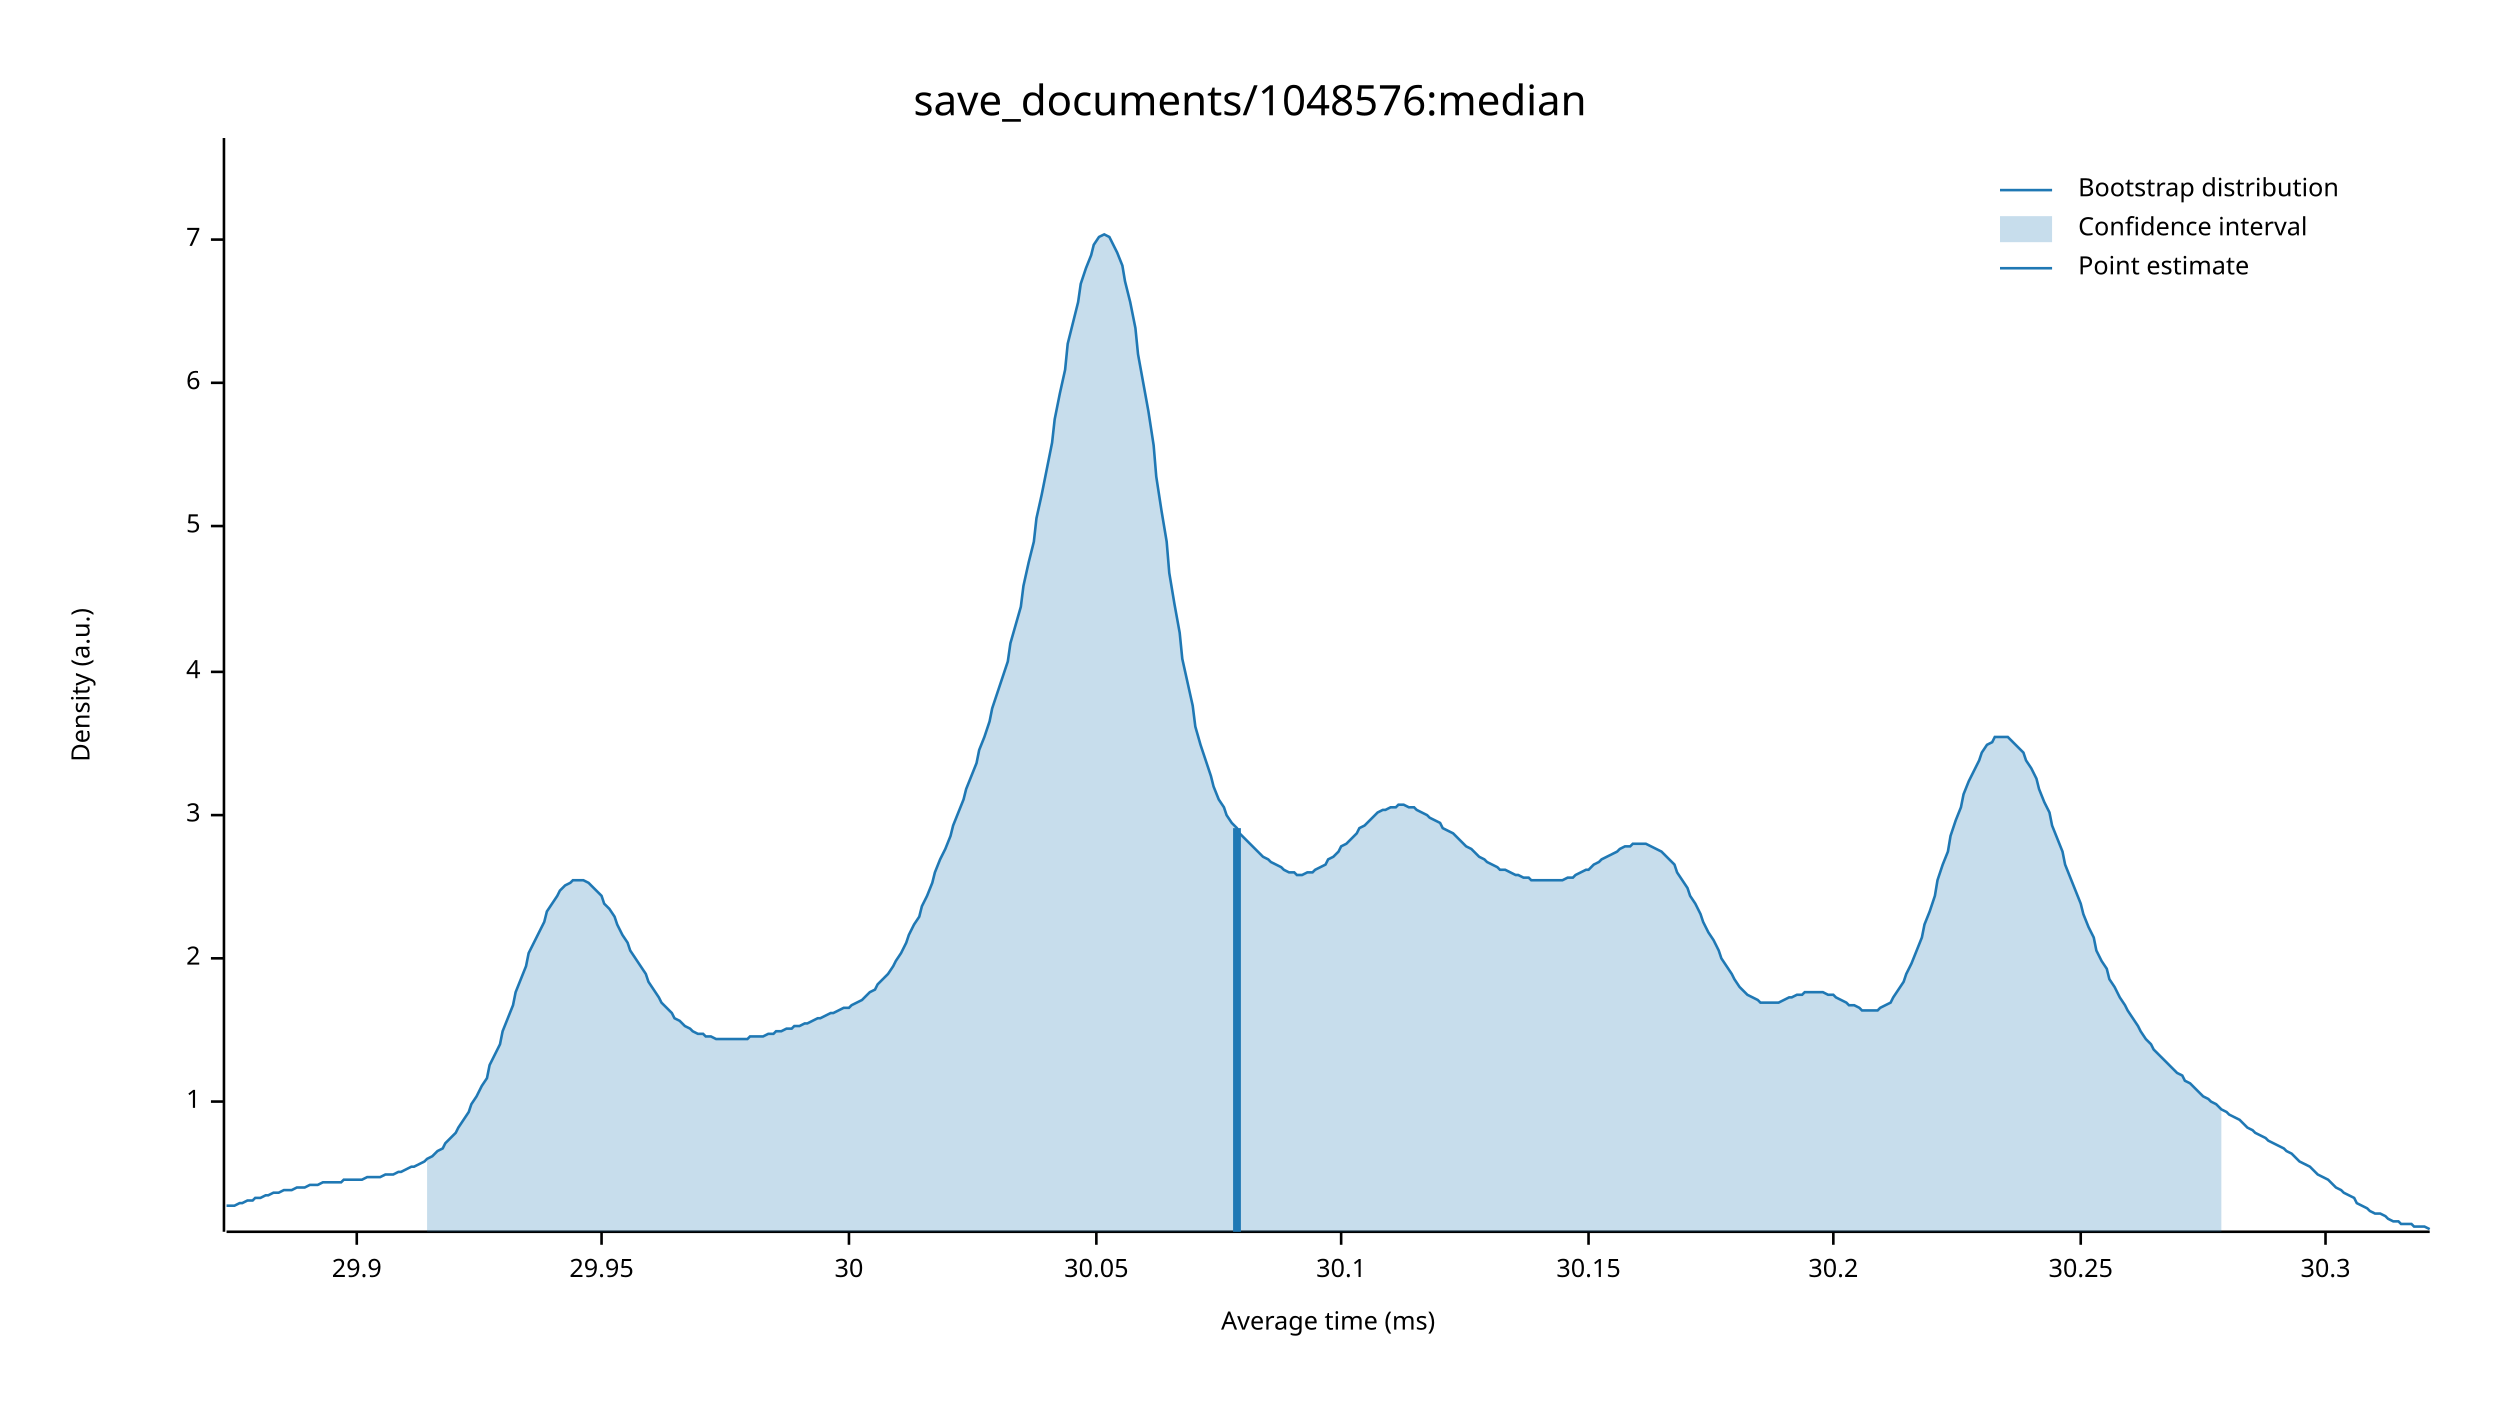
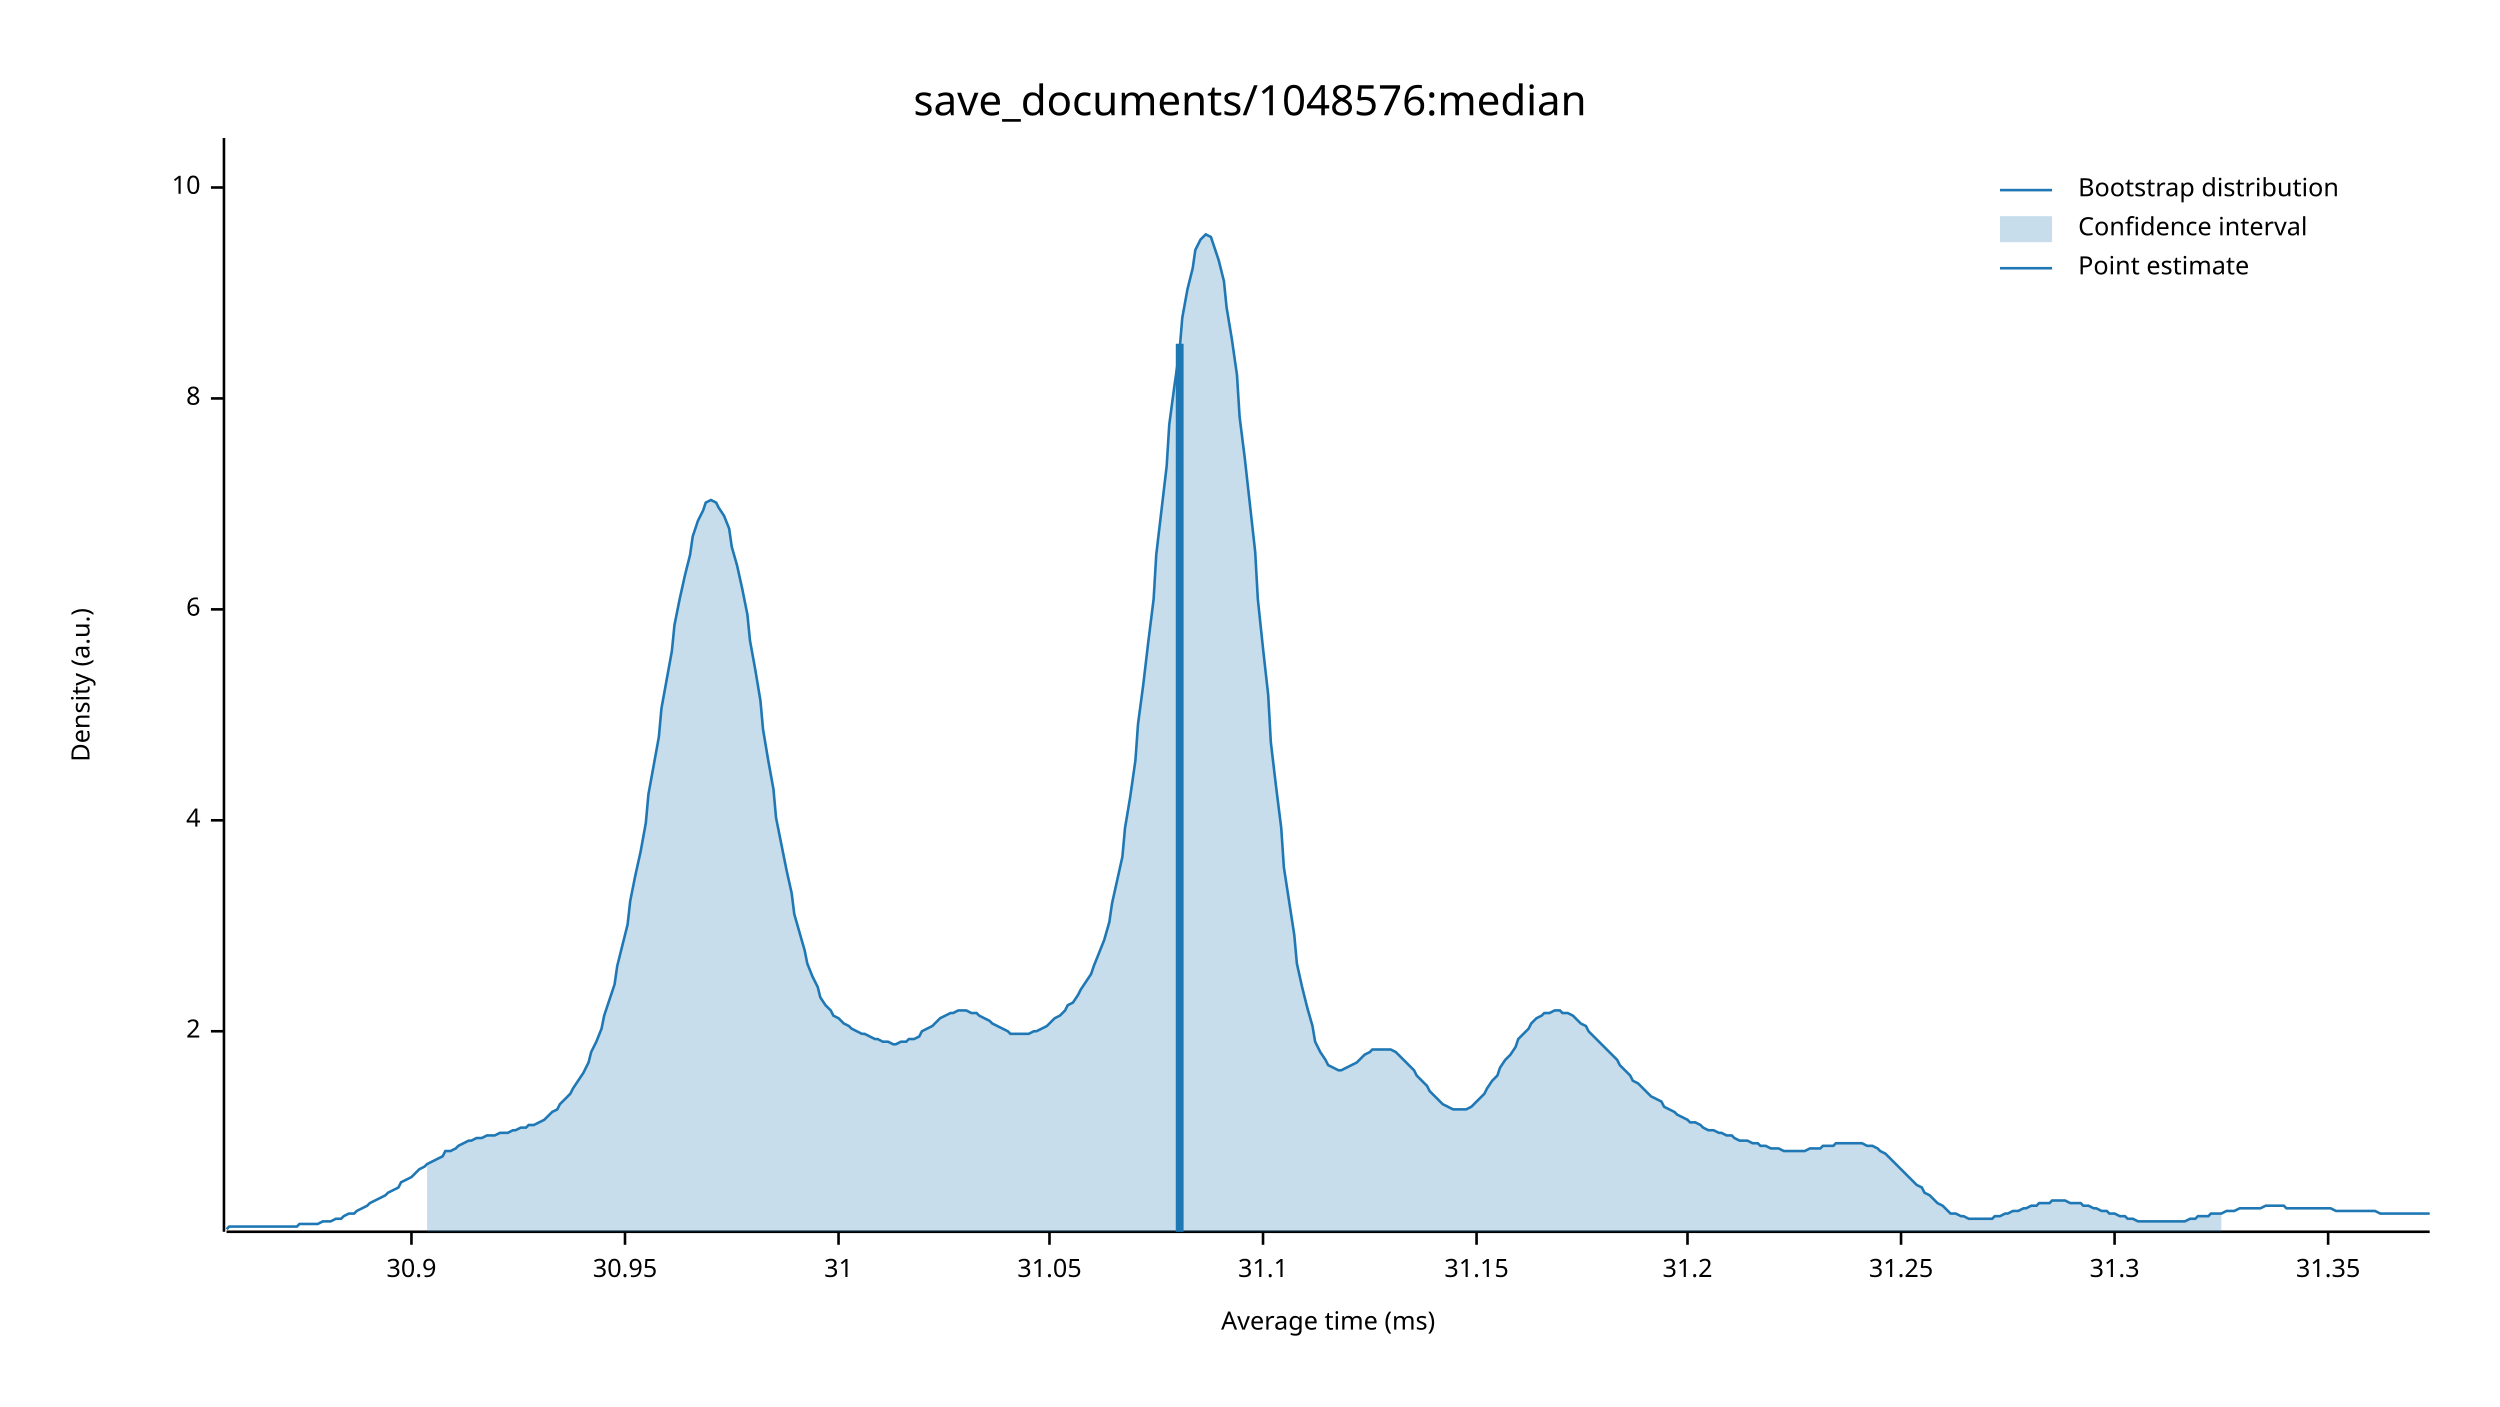
<svg xmlns="http://www.w3.org/2000/svg" width="960" height="540" viewBox="0 0 960 540">
  <text x="480" y="32" dy="0.76em" text-anchor="middle" font-family="sans-serif" font-size="16.129" opacity="1" fill="#000000">
save_documents/1048576:median
</text>
  <text x="27" y="263" dy="0.76em" text-anchor="middle" font-family="sans-serif" font-size="9.677" opacity="1" fill="#000000" transform="rotate(270, 27, 263)">
Density (a.u.)
</text>
  <text x="510" y="513" dy="-0.5ex" text-anchor="middle" font-family="sans-serif" font-size="9.677" opacity="1" fill="#000000">
Average time (ms)
</text>
  <polyline fill="none" opacity="1" stroke="#000000" stroke-width="1" points="86,53 86,473 " />
-   <text x="77" y="423" dy="0.5ex" text-anchor="end" font-family="sans-serif" font-size="9.677" opacity="1" fill="#000000">
- 1
- </text>
-   <polyline fill="none" opacity="1" stroke="#000000" stroke-width="1" points="81,423 86,423 " />
-   <text x="77" y="368" dy="0.5ex" text-anchor="end" font-family="sans-serif" font-size="9.677" opacity="1" fill="#000000">
+   <text x="77" y="396" dy="0.5ex" text-anchor="end" font-family="sans-serif" font-size="9.677" opacity="1" fill="#000000">
2
</text>
-   <polyline fill="none" opacity="1" stroke="#000000" stroke-width="1" points="81,368 86,368 " />
-   <text x="77" y="313" dy="0.5ex" text-anchor="end" font-family="sans-serif" font-size="9.677" opacity="1" fill="#000000">
- 3
- </text>
-   <polyline fill="none" opacity="1" stroke="#000000" stroke-width="1" points="81,313 86,313 " />
-   <text x="77" y="258" dy="0.5ex" text-anchor="end" font-family="sans-serif" font-size="9.677" opacity="1" fill="#000000">
+   <polyline fill="none" opacity="1" stroke="#000000" stroke-width="1" points="81,396 86,396 " />
+   <text x="77" y="315" dy="0.5ex" text-anchor="end" font-family="sans-serif" font-size="9.677" opacity="1" fill="#000000">
4
</text>
-   <polyline fill="none" opacity="1" stroke="#000000" stroke-width="1" points="81,258 86,258 " />
-   <text x="77" y="202" dy="0.5ex" text-anchor="end" font-family="sans-serif" font-size="9.677" opacity="1" fill="#000000">
- 5
- </text>
-   <polyline fill="none" opacity="1" stroke="#000000" stroke-width="1" points="81,202 86,202 " />
-   <text x="77" y="147" dy="0.5ex" text-anchor="end" font-family="sans-serif" font-size="9.677" opacity="1" fill="#000000">
+   <polyline fill="none" opacity="1" stroke="#000000" stroke-width="1" points="81,315 86,315 " />
+   <text x="77" y="234" dy="0.5ex" text-anchor="end" font-family="sans-serif" font-size="9.677" opacity="1" fill="#000000">
6
</text>
-   <polyline fill="none" opacity="1" stroke="#000000" stroke-width="1" points="81,147 86,147 " />
-   <text x="77" y="92" dy="0.5ex" text-anchor="end" font-family="sans-serif" font-size="9.677" opacity="1" fill="#000000">
- 7
+   <polyline fill="none" opacity="1" stroke="#000000" stroke-width="1" points="81,234 86,234 " />
+   <text x="77" y="153" dy="0.5ex" text-anchor="end" font-family="sans-serif" font-size="9.677" opacity="1" fill="#000000">
+ 8
</text>
-   <polyline fill="none" opacity="1" stroke="#000000" stroke-width="1" points="81,92 86,92 " />
+   <polyline fill="none" opacity="1" stroke="#000000" stroke-width="1" points="81,153 86,153 " />
+   <text x="77" y="72" dy="0.5ex" text-anchor="end" font-family="sans-serif" font-size="9.677" opacity="1" fill="#000000">
+ 10
+ </text>
+   <polyline fill="none" opacity="1" stroke="#000000" stroke-width="1" points="81,72 86,72 " />
  <polyline fill="none" opacity="1" stroke="#000000" stroke-width="1" points="87,473 933,473 " />
-   <text x="137" y="483" dy="0.76em" text-anchor="middle" font-family="sans-serif" font-size="9.677" opacity="1" fill="#000000">
- 29.9
+   <text x="158" y="483" dy="0.76em" text-anchor="middle" font-family="sans-serif" font-size="9.677" opacity="1" fill="#000000">
+ 30.9
</text>
-   <polyline fill="none" opacity="1" stroke="#000000" stroke-width="1" points="137,473 137,478 " />
-   <text x="231" y="483" dy="0.76em" text-anchor="middle" font-family="sans-serif" font-size="9.677" opacity="1" fill="#000000">
- 29.95
+   <polyline fill="none" opacity="1" stroke="#000000" stroke-width="1" points="158,473 158,478 " />
+   <text x="240" y="483" dy="0.76em" text-anchor="middle" font-family="sans-serif" font-size="9.677" opacity="1" fill="#000000">
+ 30.95
</text>
-   <polyline fill="none" opacity="1" stroke="#000000" stroke-width="1" points="231,473 231,478 " />
-   <text x="326" y="483" dy="0.76em" text-anchor="middle" font-family="sans-serif" font-size="9.677" opacity="1" fill="#000000">
- 30
+   <polyline fill="none" opacity="1" stroke="#000000" stroke-width="1" points="240,473 240,478 " />
+   <text x="322" y="483" dy="0.76em" text-anchor="middle" font-family="sans-serif" font-size="9.677" opacity="1" fill="#000000">
+ 31
</text>
-   <polyline fill="none" opacity="1" stroke="#000000" stroke-width="1" points="326,473 326,478 " />
-   <text x="421" y="483" dy="0.76em" text-anchor="middle" font-family="sans-serif" font-size="9.677" opacity="1" fill="#000000">
- 30.05
+   <polyline fill="none" opacity="1" stroke="#000000" stroke-width="1" points="322,473 322,478 " />
+   <text x="403" y="483" dy="0.76em" text-anchor="middle" font-family="sans-serif" font-size="9.677" opacity="1" fill="#000000">
+ 31.05
</text>
-   <polyline fill="none" opacity="1" stroke="#000000" stroke-width="1" points="421,473 421,478 " />
-   <text x="515" y="483" dy="0.76em" text-anchor="middle" font-family="sans-serif" font-size="9.677" opacity="1" fill="#000000">
- 30.1
+   <polyline fill="none" opacity="1" stroke="#000000" stroke-width="1" points="403,473 403,478 " />
+   <text x="485" y="483" dy="0.76em" text-anchor="middle" font-family="sans-serif" font-size="9.677" opacity="1" fill="#000000">
+ 31.1
</text>
-   <polyline fill="none" opacity="1" stroke="#000000" stroke-width="1" points="515,473 515,478 " />
-   <text x="610" y="483" dy="0.76em" text-anchor="middle" font-family="sans-serif" font-size="9.677" opacity="1" fill="#000000">
- 30.15
+   <polyline fill="none" opacity="1" stroke="#000000" stroke-width="1" points="485,473 485,478 " />
+   <text x="567" y="483" dy="0.76em" text-anchor="middle" font-family="sans-serif" font-size="9.677" opacity="1" fill="#000000">
+ 31.15
</text>
-   <polyline fill="none" opacity="1" stroke="#000000" stroke-width="1" points="610,473 610,478 " />
-   <text x="704" y="483" dy="0.76em" text-anchor="middle" font-family="sans-serif" font-size="9.677" opacity="1" fill="#000000">
- 30.2
+   <polyline fill="none" opacity="1" stroke="#000000" stroke-width="1" points="567,473 567,478 " />
+   <text x="648" y="483" dy="0.76em" text-anchor="middle" font-family="sans-serif" font-size="9.677" opacity="1" fill="#000000">
+ 31.2
</text>
-   <polyline fill="none" opacity="1" stroke="#000000" stroke-width="1" points="704,473 704,478 " />
-   <text x="799" y="483" dy="0.76em" text-anchor="middle" font-family="sans-serif" font-size="9.677" opacity="1" fill="#000000">
- 30.25
+   <polyline fill="none" opacity="1" stroke="#000000" stroke-width="1" points="648,473 648,478 " />
+   <text x="730" y="483" dy="0.76em" text-anchor="middle" font-family="sans-serif" font-size="9.677" opacity="1" fill="#000000">
+ 31.25
</text>
-   <polyline fill="none" opacity="1" stroke="#000000" stroke-width="1" points="799,473 799,478 " />
-   <text x="893" y="483" dy="0.76em" text-anchor="middle" font-family="sans-serif" font-size="9.677" opacity="1" fill="#000000">
- 30.3
+   <polyline fill="none" opacity="1" stroke="#000000" stroke-width="1" points="730,473 730,478 " />
+   <text x="812" y="483" dy="0.76em" text-anchor="middle" font-family="sans-serif" font-size="9.677" opacity="1" fill="#000000">
+ 31.3
</text>
-   <polyline fill="none" opacity="1" stroke="#000000" stroke-width="1" points="893,473 893,478 " />
-   <polyline fill="none" opacity="1" stroke="#1F78B4" stroke-width="1" points="87,463 88,463 90,463 92,462 93,462 95,461 97,461 98,460 100,460 102,459 103,459 105,458 107,458 109,457 110,457 112,457 114,456 115,456 117,456 119,455 120,455 122,455 124,454 125,454 127,454 129,454 131,454 132,453 134,453 136,453 137,453 139,453 141,452 142,452 144,452 146,452 148,451 149,451 151,451 153,450 154,450 156,449 158,448 159,448 161,447 163,446 164,445 166,444 168,442 170,441 171,439 173,437 175,435 176,433 178,430 180,427 181,424 183,421 185,417 187,414 188,409 190,405 192,401 193,396 195,391 197,386 198,381 200,376 202,371 203,366 205,362 207,358 209,354 210,350 212,347 214,344 215,342 217,340 219,339 220,338 222,338 224,338 226,339 227,340 229,342 231,344 232,347 234,349 236,352 237,355 239,359 241,362 242,365 244,368 246,371 248,374 249,377 251,380 253,383 254,385 256,387 258,389 259,391 261,392 263,394 265,395 266,396 268,397 270,397 271,398 273,398 275,399 276,399 278,399 280,399 281,399 283,399 285,399 287,399 288,398 290,398 292,398 293,398 295,397 297,397 298,396 300,396 302,395 304,395 305,394 307,394 309,393 310,393 312,392 314,391 315,391 317,390 319,389 320,389 322,388 324,387 326,387 327,386 329,385 331,384 332,383 334,381 336,380 337,378 339,376 341,374 343,371 344,369 346,366 348,362 349,359 351,355 353,352 354,348 356,344 358,339 359,335 361,330 363,326 365,321 366,317 368,312 370,307 371,303 373,298 375,293 376,288 378,283 380,277 381,272 383,266 385,260 387,254 388,247 390,240 392,233 393,225 395,216 397,208 398,199 400,190 402,180 404,170 405,161 407,151 409,142 410,132 412,124 414,116 415,109 417,103 419,98 420,94 422,91 424,90 426,91 427,93 429,97 431,102 432,108 434,116 436,126 437,136 439,147 441,158 443,171 444,183 446,196 448,208 449,220 451,232 453,243 454,253 456,262 458,271 459,279 461,286 463,292 465,298 466,302 468,307 470,310 471,313 473,316 475,318 476,320 478,322 480,324 482,326 483,327 485,329 487,330 488,331 490,332 492,333 493,334 495,335 497,335 498,336 500,336 502,335 504,335 505,334 507,333 509,332 510,330 512,329 514,327 515,325 517,324 519,322 521,320 522,318 524,317 526,315 527,314 529,312 531,311 532,311 534,310 536,310 537,309 539,309 541,310 543,310 544,311 546,312 548,313 549,314 551,315 553,316 554,318 556,319 558,320 560,322 561,323 563,325 565,326 566,327 568,329 570,330 571,331 573,332 575,333 576,334 578,334 580,335 582,336 583,336 585,337 587,337 588,338 590,338 592,338 593,338 595,338 597,338 599,338 600,338 602,337 604,337 605,336 607,335 609,334 610,334 612,332 614,331 615,330 617,329 619,328 621,327 622,326 624,325 626,325 627,324 629,324 631,324 632,324 634,325 636,326 638,327 639,328 641,330 643,332 644,335 646,338 648,341 649,344 651,347 653,351 654,354 656,358 658,361 660,365 661,368 663,371 665,374 666,376 668,379 670,381 671,382 673,383 675,384 676,385 678,385 680,385 682,385 683,385 685,384 687,383 688,383 690,382 692,382 693,381 695,381 697,381 699,381 700,381 702,382 704,382 705,383 707,384 709,385 710,386 712,386 714,387 715,388 717,388 719,388 721,388 722,387 724,386 726,385 727,383 729,380 731,377 732,374 734,370 736,365 738,360 739,355 741,350 743,344 744,338 746,332 748,327 749,321 751,315 753,310 754,305 756,300 758,296 760,292 761,289 763,286 765,285 766,283 768,283 770,283 771,283 773,285 775,287 777,289 778,292 780,295 782,299 783,303 785,308 787,312 788,317 790,322 792,327 793,332 795,337 797,342 799,347 800,351 802,356 804,360 805,365 807,369 809,372 810,376 812,379 814,383 816,386 817,388 819,391 821,394 822,396 824,399 826,401 827,403 829,405 831,407 832,408 834,410 836,412 838,413 839,415 841,416 843,418 844,419 846,421 848,422 849,423 851,424 853,426 855,427 856,428 858,429 860,430 861,431 863,433 865,434 866,435 868,436 870,437 871,438 873,439 875,440 877,441 878,442 880,443 882,445 883,446 885,447 887,448 888,449 890,451 892,452 894,453 895,454 897,456 899,457 900,458 902,459 904,460 905,462 907,463 909,464 910,465 912,466 914,466 916,467 917,468 919,469 921,469 922,470 924,470 926,470 927,471 929,471 931,471 933,472 " />
-   <polygon opacity="0.25" fill="#1F78B4" points="164,445 166,444 168,442 170,441 171,439 173,437 175,435 176,433 178,430 180,427 181,424 183,421 185,417 187,414 188,409 190,405 192,401 193,396 195,391 197,386 198,381 200,376 202,371 203,366 205,362 207,358 209,354 210,350 212,347 214,344 215,342 217,340 219,339 220,338 222,338 224,338 226,339 227,340 229,342 231,344 232,347 234,349 236,352 237,355 239,359 241,362 242,365 244,368 246,371 248,374 249,377 251,380 253,383 254,385 256,387 258,389 259,391 261,392 263,394 265,395 266,396 268,397 270,397 271,398 273,398 275,399 276,399 278,399 280,399 281,399 283,399 285,399 287,399 288,398 290,398 292,398 293,398 295,397 297,397 298,396 300,396 302,395 304,395 305,394 307,394 309,393 310,393 312,392 314,391 315,391 317,390 319,389 320,389 322,388 324,387 326,387 327,386 329,385 331,384 332,383 334,381 336,380 337,378 339,376 341,374 343,371 344,369 346,366 348,362 349,359 351,355 353,352 354,348 356,344 358,339 359,335 361,330 363,326 365,321 366,317 368,312 370,307 371,303 373,298 375,293 376,288 378,283 380,277 381,272 383,266 385,260 387,254 388,247 390,240 392,233 393,225 395,216 397,208 398,199 400,190 402,180 404,170 405,161 407,151 409,142 410,132 412,124 414,116 415,109 417,103 419,98 420,94 422,91 424,90 426,91 427,93 429,97 431,102 432,108 434,116 436,126 437,136 439,147 441,158 443,171 444,183 446,196 448,208 449,220 451,232 453,243 454,253 456,262 458,271 459,279 461,286 463,292 465,298 466,302 468,307 470,310 471,313 473,316 475,318 476,320 478,322 480,324 482,326 483,327 485,329 487,330 488,331 490,332 492,333 493,334 495,335 497,335 498,336 500,336 502,335 504,335 505,334 507,333 509,332 510,330 512,329 514,327 515,325 517,324 519,322 521,320 522,318 524,317 526,315 527,314 529,312 531,311 532,311 534,310 536,310 537,309 539,309 541,310 543,310 544,311 546,312 548,313 549,314 551,315 553,316 554,318 556,319 558,320 560,322 561,323 563,325 565,326 566,327 568,329 570,330 571,331 573,332 575,333 576,334 578,334 580,335 582,336 583,336 585,337 587,337 588,338 590,338 592,338 593,338 595,338 597,338 599,338 600,338 602,337 604,337 605,336 607,335 609,334 610,334 612,332 614,331 615,330 617,329 619,328 621,327 622,326 624,325 626,325 627,324 629,324 631,324 632,324 634,325 636,326 638,327 639,328 641,330 643,332 644,335 646,338 648,341 649,344 651,347 653,351 654,354 656,358 658,361 660,365 661,368 663,371 665,374 666,376 668,379 670,381 671,382 673,383 675,384 676,385 678,385 680,385 682,385 683,385 685,384 687,383 688,383 690,382 692,382 693,381 695,381 697,381 699,381 700,381 702,382 704,382 705,383 707,384 709,385 710,386 712,386 714,387 715,388 717,388 719,388 721,388 722,387 724,386 726,385 727,383 729,380 731,377 732,374 734,370 736,365 738,360 739,355 741,350 743,344 744,338 746,332 748,327 749,321 751,315 753,310 754,305 756,300 758,296 760,292 761,289 763,286 765,285 766,283 768,283 770,283 771,283 773,285 775,287 777,289 778,292 780,295 782,299 783,303 785,308 787,312 788,317 790,322 792,327 793,332 795,337 797,342 799,347 800,351 802,356 804,360 805,365 807,369 809,372 810,376 812,379 814,383 816,386 817,388 819,391 821,394 822,396 824,399 826,401 827,403 829,405 831,407 832,408 834,410 836,412 838,413 839,415 841,416 843,418 844,419 846,421 848,422 849,423 851,424 853,426 853,473 164,473 " />
-   <polyline fill="none" opacity="1" stroke="#1F78B4" stroke-width="3" points="475,473 475,318 " />
+   <polyline fill="none" opacity="1" stroke="#000000" stroke-width="1" points="812,473 812,478 " />
+   <text x="894" y="483" dy="0.76em" text-anchor="middle" font-family="sans-serif" font-size="9.677" opacity="1" fill="#000000">
+ 31.35
+ </text>
+   <polyline fill="none" opacity="1" stroke="#000000" stroke-width="1" points="894,473 894,478 " />
+   <polyline fill="none" opacity="1" stroke="#1F78B4" stroke-width="1" points="87,472 88,471 90,471 92,471 93,471 95,471 97,471 98,471 100,471 102,471 103,471 105,471 107,471 109,471 110,471 112,471 114,471 115,470 117,470 119,470 120,470 122,470 124,469 125,469 127,469 129,468 131,468 132,467 134,466 136,466 137,465 139,464 141,463 142,462 144,461 146,460 148,459 149,458 151,457 153,456 154,454 156,453 158,452 159,451 161,449 163,448 164,447 166,446 168,445 170,444 171,442 173,442 175,441 176,440 178,439 180,438 181,438 183,437 185,437 187,436 188,436 190,436 192,435 193,435 195,435 197,434 198,434 200,433 202,433 203,432 205,432 207,431 209,430 210,429 212,427 214,426 215,424 217,422 219,420 220,418 222,415 224,412 226,408 227,404 229,400 231,395 232,390 234,384 236,378 237,371 239,363 241,355 242,346 244,336 246,327 248,316 249,305 251,294 253,283 254,272 256,261 258,250 259,240 261,230 263,221 265,213 266,206 268,200 270,196 271,193 273,192 275,193 276,195 278,198 280,203 281,210 283,217 285,226 287,236 288,246 290,257 292,269 293,280 295,292 297,303 298,314 300,324 302,334 304,343 305,351 307,358 309,365 310,370 312,375 314,379 315,383 317,386 319,388 320,390 322,391 324,393 326,394 327,395 329,396 331,397 332,397 334,398 336,399 337,399 339,400 341,400 343,401 344,401 346,400 348,400 349,399 351,399 353,398 354,396 356,395 358,394 359,393 361,391 363,390 365,389 366,389 368,388 370,388 371,388 373,389 375,389 376,390 378,391 380,392 381,393 383,394 385,395 387,396 388,397 390,397 392,397 393,397 395,397 397,396 398,396 400,395 402,394 404,392 405,391 407,390 409,388 410,386 412,385 414,382 415,380 417,377 419,374 420,371 422,366 424,361 426,354 427,347 429,338 431,329 432,318 434,306 436,292 437,278 439,263 441,246 443,230 444,213 446,196 448,179 449,163 451,148 453,134 454,122 456,111 458,103 459,96 461,92 463,90 465,91 466,94 468,100 470,108 471,118 473,130 475,144 476,160 478,176 480,194 482,212 483,230 485,249 487,267 488,285 490,302 492,318 493,333 495,346 497,359 498,370 500,379 502,387 504,394 505,400 507,404 509,407 510,409 512,410 514,411 515,411 517,410 519,409 521,408 522,407 524,405 526,404 527,403 529,403 531,403 532,403 534,403 536,404 537,405 539,407 541,409 543,411 544,413 546,415 548,417 549,419 551,421 553,423 554,424 556,425 558,426 560,426 561,426 563,426 565,425 566,424 568,422 570,420 571,418 573,415 575,413 576,410 578,407 580,405 582,402 583,399 585,397 587,395 588,393 590,391 592,390 593,389 595,389 597,388 599,388 600,389 602,389 604,390 605,391 607,393 609,394 610,396 612,398 614,400 615,401 617,403 619,405 621,407 622,409 624,411 626,413 627,415 629,416 631,418 632,419 634,421 636,422 638,423 639,425 641,426 643,427 644,428 646,429 648,430 649,431 651,431 653,432 654,433 656,434 658,434 660,435 661,435 663,436 665,436 666,437 668,438 670,438 671,438 673,439 675,439 676,440 678,440 680,441 682,441 683,441 685,442 687,442 688,442 690,442 692,442 693,442 695,441 697,441 699,441 700,440 702,440 704,440 705,439 707,439 709,439 710,439 712,439 714,439 715,439 717,440 719,440 721,441 722,442 724,443 726,445 727,446 729,448 731,450 732,451 734,453 736,455 738,456 739,458 741,459 743,461 744,462 746,463 748,465 749,466 751,466 753,467 754,467 756,468 758,468 760,468 761,468 763,468 765,468 766,467 768,467 770,466 771,466 773,465 775,465 777,464 778,464 780,463 782,463 783,462 785,462 787,462 788,461 790,461 792,461 793,461 795,462 797,462 799,462 800,463 802,463 804,464 805,464 807,465 809,465 810,466 812,466 814,467 816,467 817,468 819,468 821,469 822,469 824,469 826,469 827,469 829,469 831,469 832,469 834,469 836,469 838,469 839,469 841,468 843,468 844,467 846,467 848,467 849,466 851,466 853,466 855,465 856,465 858,465 860,464 861,464 863,464 865,464 866,464 868,464 870,463 871,463 873,463 875,463 877,463 878,464 880,464 882,464 883,464 885,464 887,464 888,464 890,464 892,464 894,464 895,464 897,465 899,465 900,465 902,465 904,465 905,465 907,465 909,465 910,465 912,465 914,466 916,466 917,466 919,466 921,466 922,466 924,466 926,466 927,466 929,466 931,466 933,466 " />
+   <polygon opacity="0.25" fill="#1F78B4" points="164,447 166,446 168,445 170,444 171,442 173,442 175,441 176,440 178,439 180,438 181,438 183,437 185,437 187,436 188,436 190,436 192,435 193,435 195,435 197,434 198,434 200,433 202,433 203,432 205,432 207,431 209,430 210,429 212,427 214,426 215,424 217,422 219,420 220,418 222,415 224,412 226,408 227,404 229,400 231,395 232,390 234,384 236,378 237,371 239,363 241,355 242,346 244,336 246,327 248,316 249,305 251,294 253,283 254,272 256,261 258,250 259,240 261,230 263,221 265,213 266,206 268,200 270,196 271,193 273,192 275,193 276,195 278,198 280,203 281,210 283,217 285,226 287,236 288,246 290,257 292,269 293,280 295,292 297,303 298,314 300,324 302,334 304,343 305,351 307,358 309,365 310,370 312,375 314,379 315,383 317,386 319,388 320,390 322,391 324,393 326,394 327,395 329,396 331,397 332,397 334,398 336,399 337,399 339,400 341,400 343,401 344,401 346,400 348,400 349,399 351,399 353,398 354,396 356,395 358,394 359,393 361,391 363,390 365,389 366,389 368,388 370,388 371,388 373,389 375,389 376,390 378,391 380,392 381,393 383,394 385,395 387,396 388,397 390,397 392,397 393,397 395,397 397,396 398,396 400,395 402,394 404,392 405,391 407,390 409,388 410,386 412,385 414,382 415,380 417,377 419,374 420,371 422,366 424,361 426,354 427,347 429,338 431,329 432,318 434,306 436,292 437,278 439,263 441,246 443,230 444,213 446,196 448,179 449,163 451,148 453,134 454,122 456,111 458,103 459,96 461,92 463,90 465,91 466,94 468,100 470,108 471,118 473,130 475,144 476,160 478,176 480,194 482,212 483,230 485,249 487,267 488,285 490,302 492,318 493,333 495,346 497,359 498,370 500,379 502,387 504,394 505,400 507,404 509,407 510,409 512,410 514,411 515,411 517,410 519,409 521,408 522,407 524,405 526,404 527,403 529,403 531,403 532,403 534,403 536,404 537,405 539,407 541,409 543,411 544,413 546,415 548,417 549,419 551,421 553,423 554,424 556,425 558,426 560,426 561,426 563,426 565,425 566,424 568,422 570,420 571,418 573,415 575,413 576,410 578,407 580,405 582,402 583,399 585,397 587,395 588,393 590,391 592,390 593,389 595,389 597,388 599,388 600,389 602,389 604,390 605,391 607,393 609,394 610,396 612,398 614,400 615,401 617,403 619,405 621,407 622,409 624,411 626,413 627,415 629,416 631,418 632,419 634,421 636,422 638,423 639,425 641,426 643,427 644,428 646,429 648,430 649,431 651,431 653,432 654,433 656,434 658,434 660,435 661,435 663,436 665,436 666,437 668,438 670,438 671,438 673,439 675,439 676,440 678,440 680,441 682,441 683,441 685,442 687,442 688,442 690,442 692,442 693,442 695,441 697,441 699,441 700,440 702,440 704,440 705,439 707,439 709,439 710,439 712,439 714,439 715,439 717,440 719,440 721,441 722,442 724,443 726,445 727,446 729,448 731,450 732,451 734,453 736,455 738,456 739,458 741,459 743,461 744,462 746,463 748,465 749,466 751,466 753,467 754,467 756,468 758,468 760,468 761,468 763,468 765,468 766,467 768,467 770,466 771,466 773,465 775,465 777,464 778,464 780,463 782,463 783,462 785,462 787,462 788,461 790,461 792,461 793,461 795,462 797,462 799,462 800,463 802,463 804,464 805,464 807,465 809,465 810,466 812,466 814,467 816,467 817,468 819,468 821,469 822,469 824,469 826,469 827,469 829,469 831,469 832,469 834,469 836,469 838,469 839,469 841,468 843,468 844,467 846,467 848,467 849,466 851,466 853,466 853,473 164,473 " />
+   <polyline fill="none" opacity="1" stroke="#1F78B4" stroke-width="3" points="453,473 453,132 " />
  <text x="798" y="68" dy="0.76em" text-anchor="start" font-family="sans-serif" font-size="9.677" opacity="1" fill="#000000">
Bootstrap distribution
</text>
  <text x="798" y="83" dy="0.76em" text-anchor="start" font-family="sans-serif" font-size="9.677" opacity="1" fill="#000000">
Confidence interval
</text>
  <text x="798" y="98" dy="0.76em" text-anchor="start" font-family="sans-serif" font-size="9.677" opacity="1" fill="#000000">
Point estimate
</text>
  <polyline fill="none" opacity="1" stroke="#1F78B4" stroke-width="1" points="768,73 788,73 " />
  <rect x="768" y="83" width="20" height="10" opacity="0.25" fill="#1F78B4" stroke="none" />
  <polyline fill="none" opacity="1" stroke="#1F78B4" stroke-width="1" points="768,103 788,103 " />
</svg>
